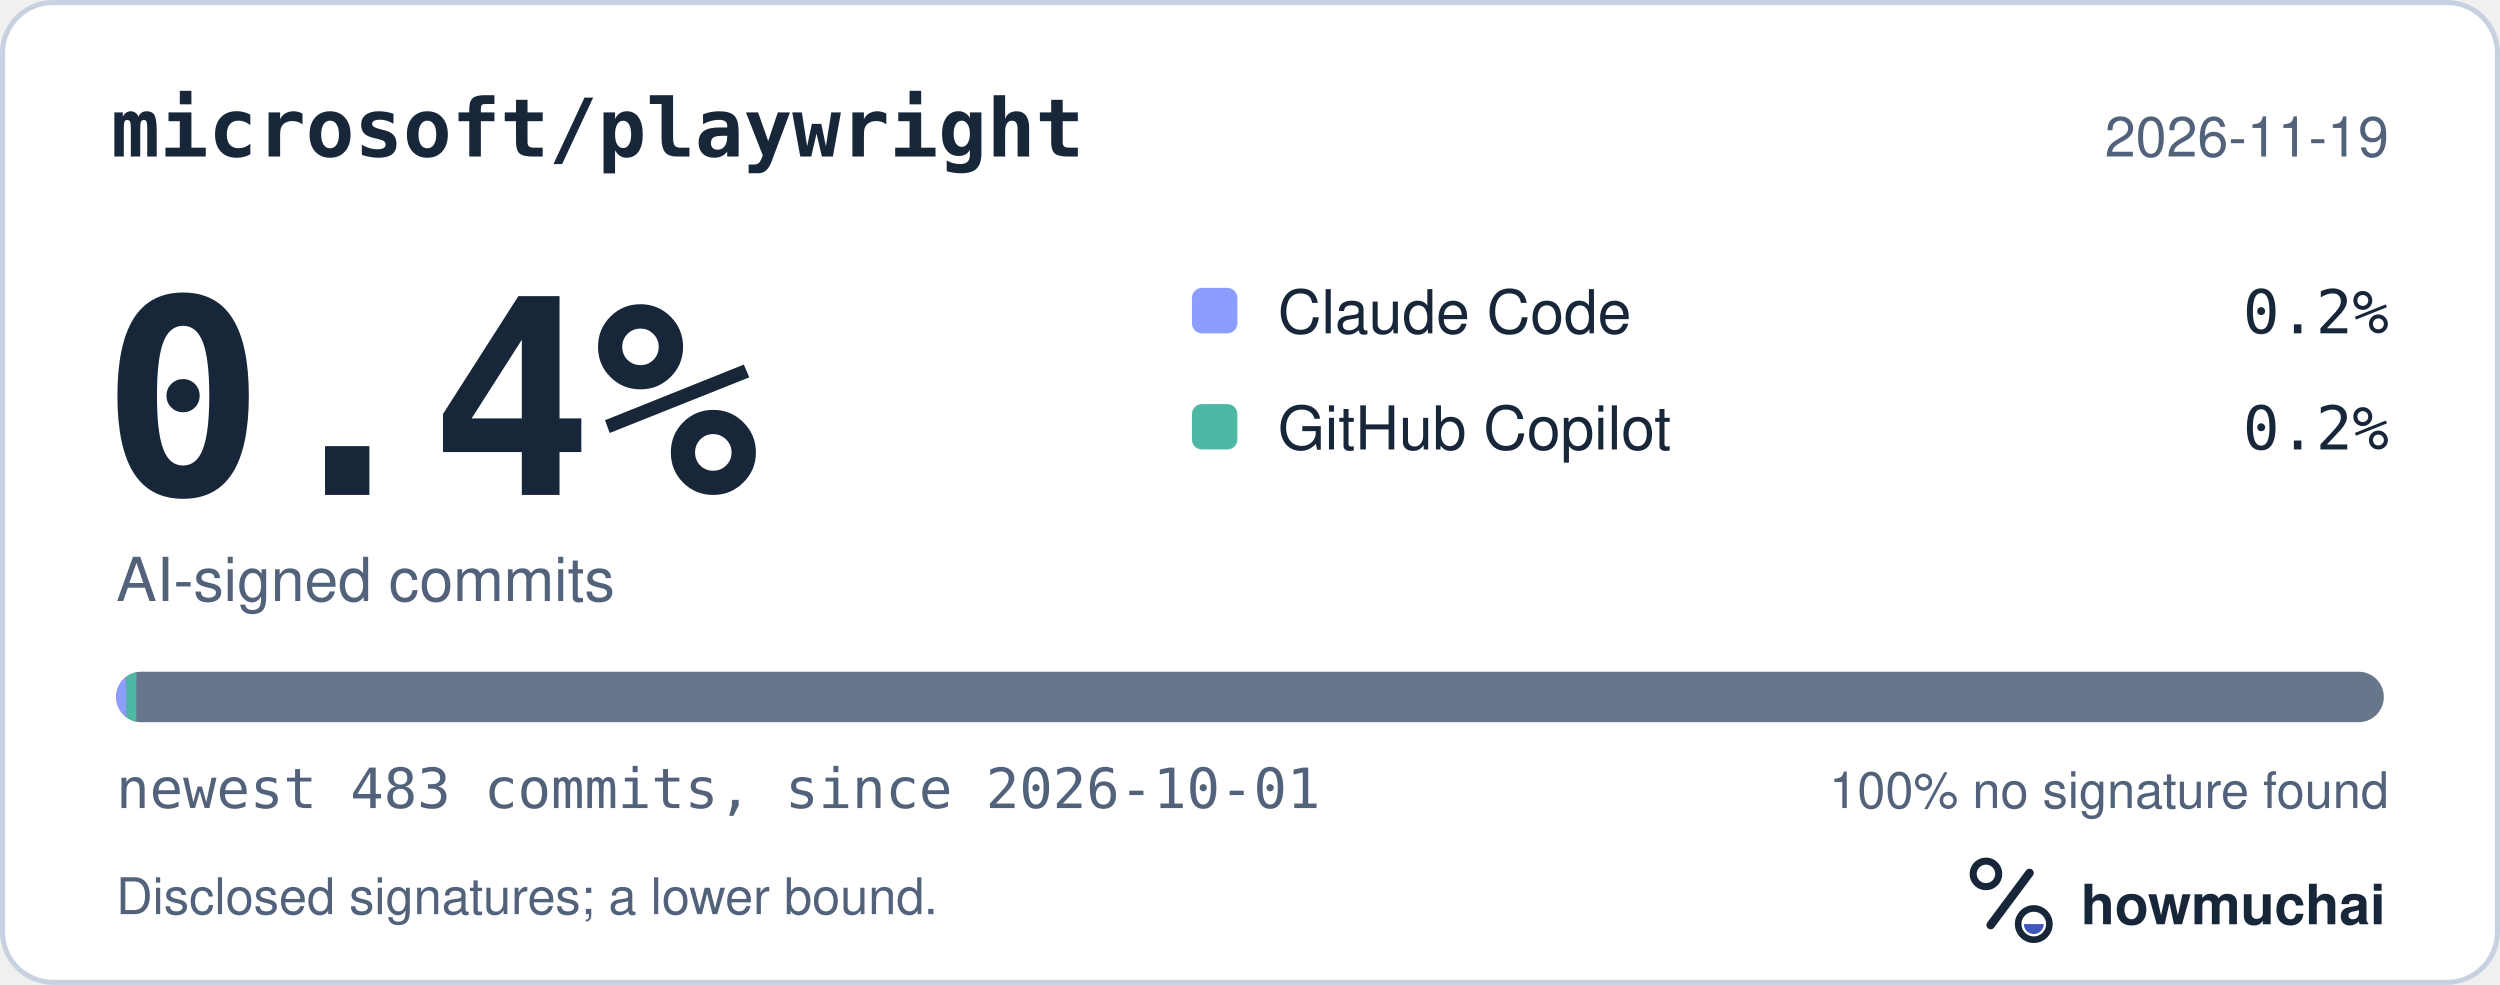
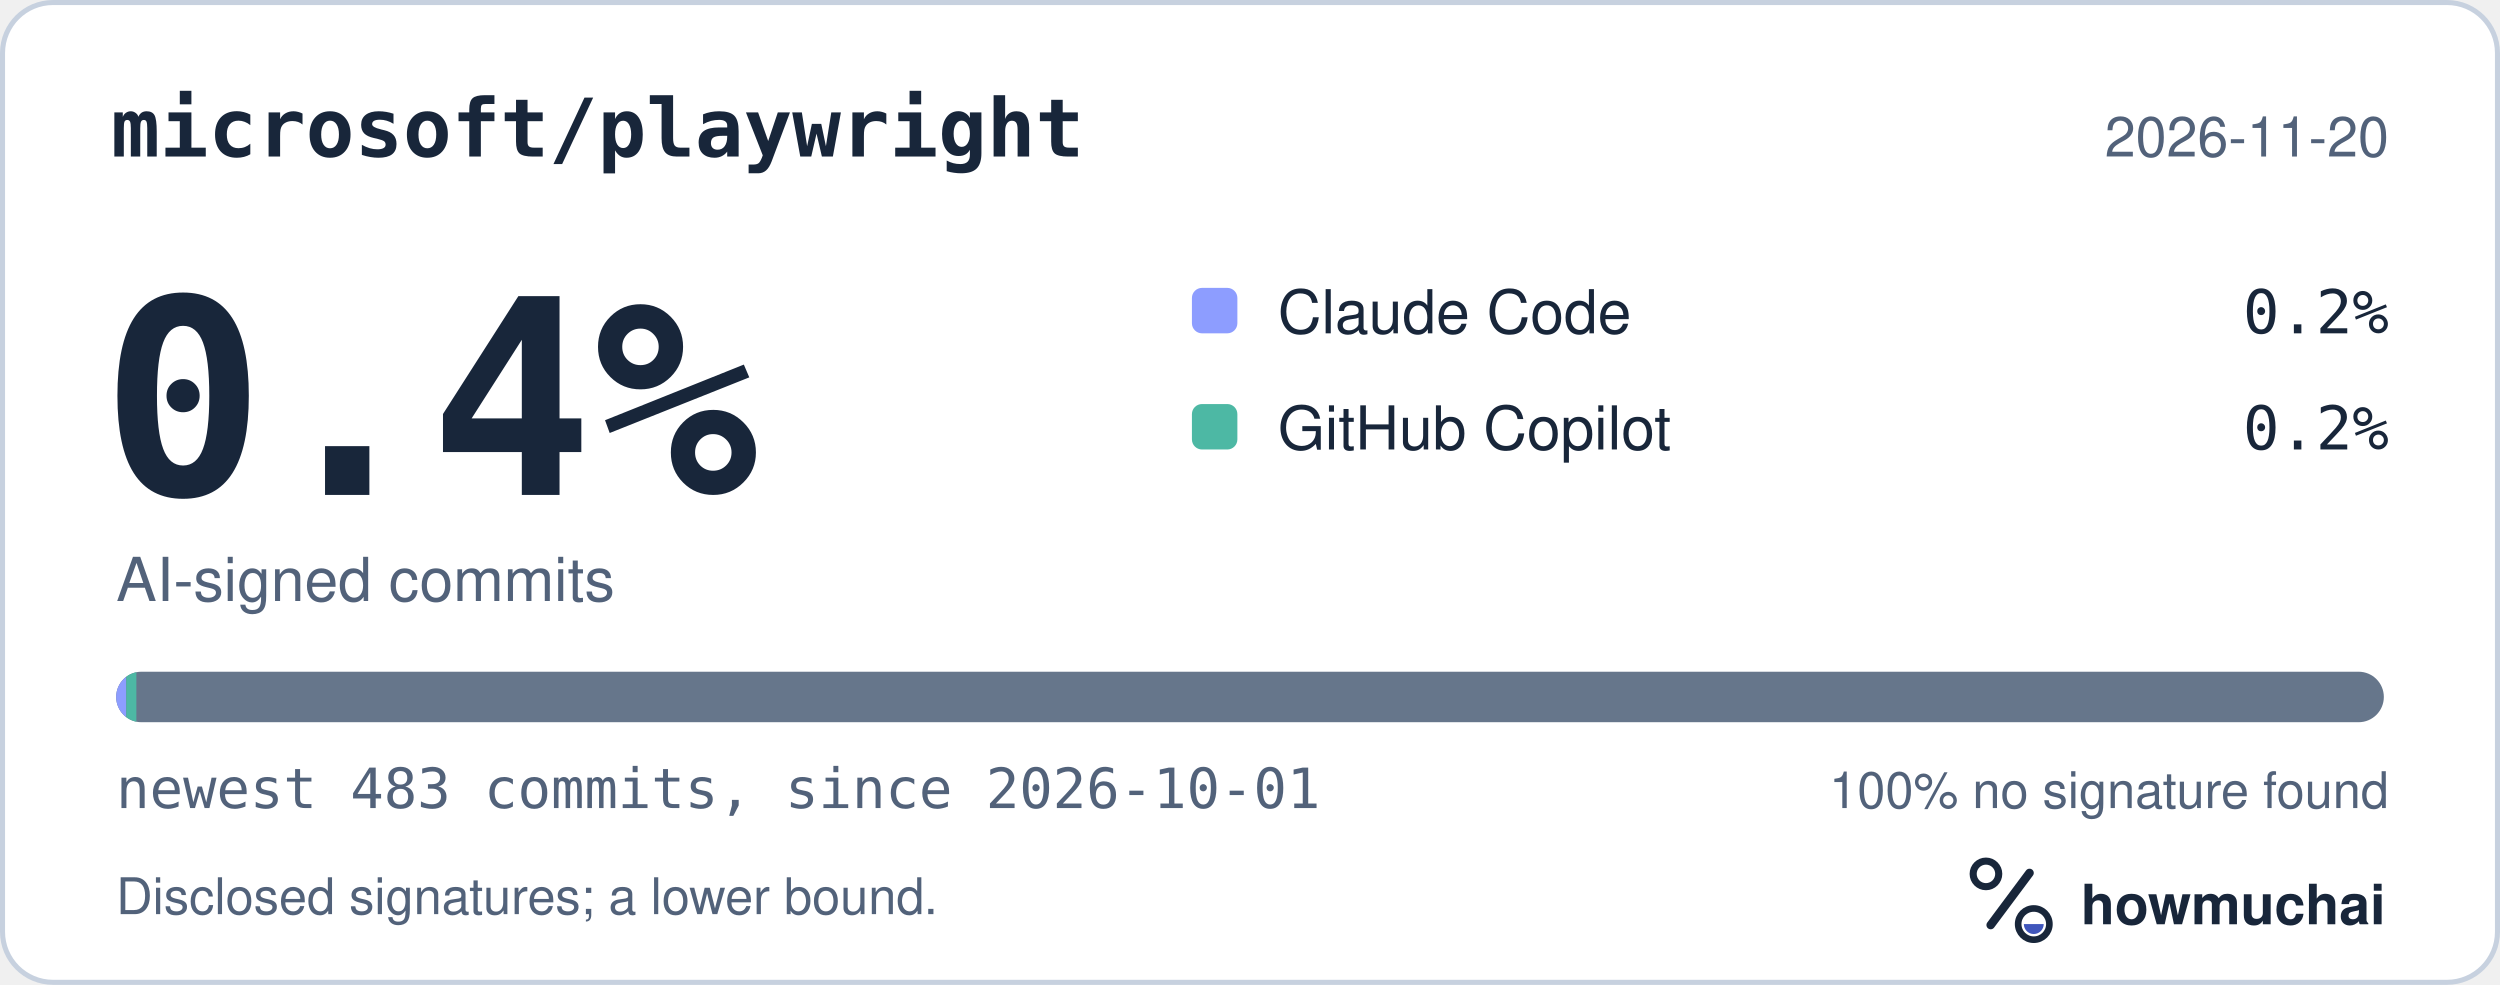
<svg xmlns="http://www.w3.org/2000/svg" width="495" height="195" viewBox="0 0 495 195" role="img" aria-labelledby="hm-t hm-d">
  <rect x="0.5" y="0.5" width="494" height="194" rx="10" fill="#FFFFFF" stroke="#C7D1DF" />
  <text x="22" y="31" fill="#18263A" font-family="ui-monospace, SF Mono, Menlo, Consolas, IBM Plex Mono, monospace" font-size="16" font-weight="600">microsoft/playwright</text>
-   <text x="473" y="31" fill="#52627A" font-family="-apple-system, BlinkMacSystemFont, Segoe UI, Helvetica, Arial, Fira Sans, sans-serif" font-size="11" text-anchor="end">2026-11-19</text>
+   <text x="473" y="31" fill="#52627A" font-family="-apple-system, BlinkMacSystemFont, Segoe UI, Helvetica, Arial, Fira Sans, sans-serif" font-size="11" text-anchor="end">2026-11-20</text>
  <text x="20" y="98" fill="#18263A" font-family="ui-monospace, SF Mono, Menlo, Consolas, IBM Plex Mono, monospace" font-size="54" font-weight="700">0.4%</text>
  <text x="23" y="119" fill="#52627A" font-family="-apple-system, BlinkMacSystemFont, Segoe UI, Helvetica, Arial, Fira Sans, sans-serif" font-size="12">AI-signed commits</text>
  <rect x="236" y="57" width="9" height="9" rx="2" fill="#8D9DFF" />
  <text x="253" y="66" fill="#18263A" font-family="-apple-system, BlinkMacSystemFont, Segoe UI, Helvetica, Arial, Fira Sans, sans-serif" font-size="12">Claude Code</text>
  <text x="473" y="66" fill="#18263A" font-family="ui-monospace, SF Mono, Menlo, Consolas, IBM Plex Mono, monospace" font-size="12" text-anchor="end">0.2%</text>
  <rect x="236" y="80" width="9" height="9" rx="2" fill="#4DB8A4" />
  <text x="253" y="89" fill="#18263A" font-family="-apple-system, BlinkMacSystemFont, Segoe UI, Helvetica, Arial, Fira Sans, sans-serif" font-size="12">GitHub Copilot</text>
  <text x="473" y="89" fill="#18263A" font-family="ui-monospace, SF Mono, Menlo, Consolas, IBM Plex Mono, monospace" font-size="12" text-anchor="end">0.2%</text>
  <defs>
    <clipPath id="hm-bar">
      <rect x="23" y="133" width="449" height="10" rx="5" />
    </clipPath>
  </defs>
  <rect x="23" y="133" width="449" height="10" rx="5" fill="#66768B" />
  <g clip-path="url(#hm-bar)">
    <rect x="23.00" y="133" width="2.00" height="10" fill="#8D9DFF" />
    <rect x="25.00" y="133" width="2.00" height="10" fill="#4DB8A4" />
  </g>
  <text x="23" y="160" fill="#52627A" font-family="ui-monospace, SF Mono, Menlo, Consolas, IBM Plex Mono, monospace" font-size="11">newest 483 commits, since 2026-10-01</text>
  <text x="473" y="160" fill="#52627A" font-family="-apple-system, BlinkMacSystemFont, Segoe UI, Helvetica, Arial, Fira Sans, sans-serif" font-size="10" text-anchor="end">100% no signature found</text>
  <text x="23" y="181" fill="#52627A" font-family="-apple-system, BlinkMacSystemFont, Segoe UI, Helvetica, Arial, Fira Sans, sans-serif" font-size="10">Disclosed signatures; a lower bound.</text>
  <g transform="translate(386 166) scale(0.046875)">
    <circle cx="154" cy="150" r="54" fill="none" stroke="#18263A" stroke-width="30" />
    <path d="M174 366 338 146" fill="none" stroke="#18263A" stroke-width="36" stroke-linecap="round" />
    <circle cx="356" cy="362" r="66" fill="none" stroke="#18263A" stroke-width="28" />
    <path d="M314 362a42 42 0 0 0 84 0Z" fill="#4056BC" />
  </g>
  <text x="412" y="183" fill="#18263A" font-family="-apple-system, BlinkMacSystemFont, Segoe UI, Helvetica, Arial, Fira Sans, sans-serif" font-size="11" font-weight="650">howmuchai</text>
</svg>
